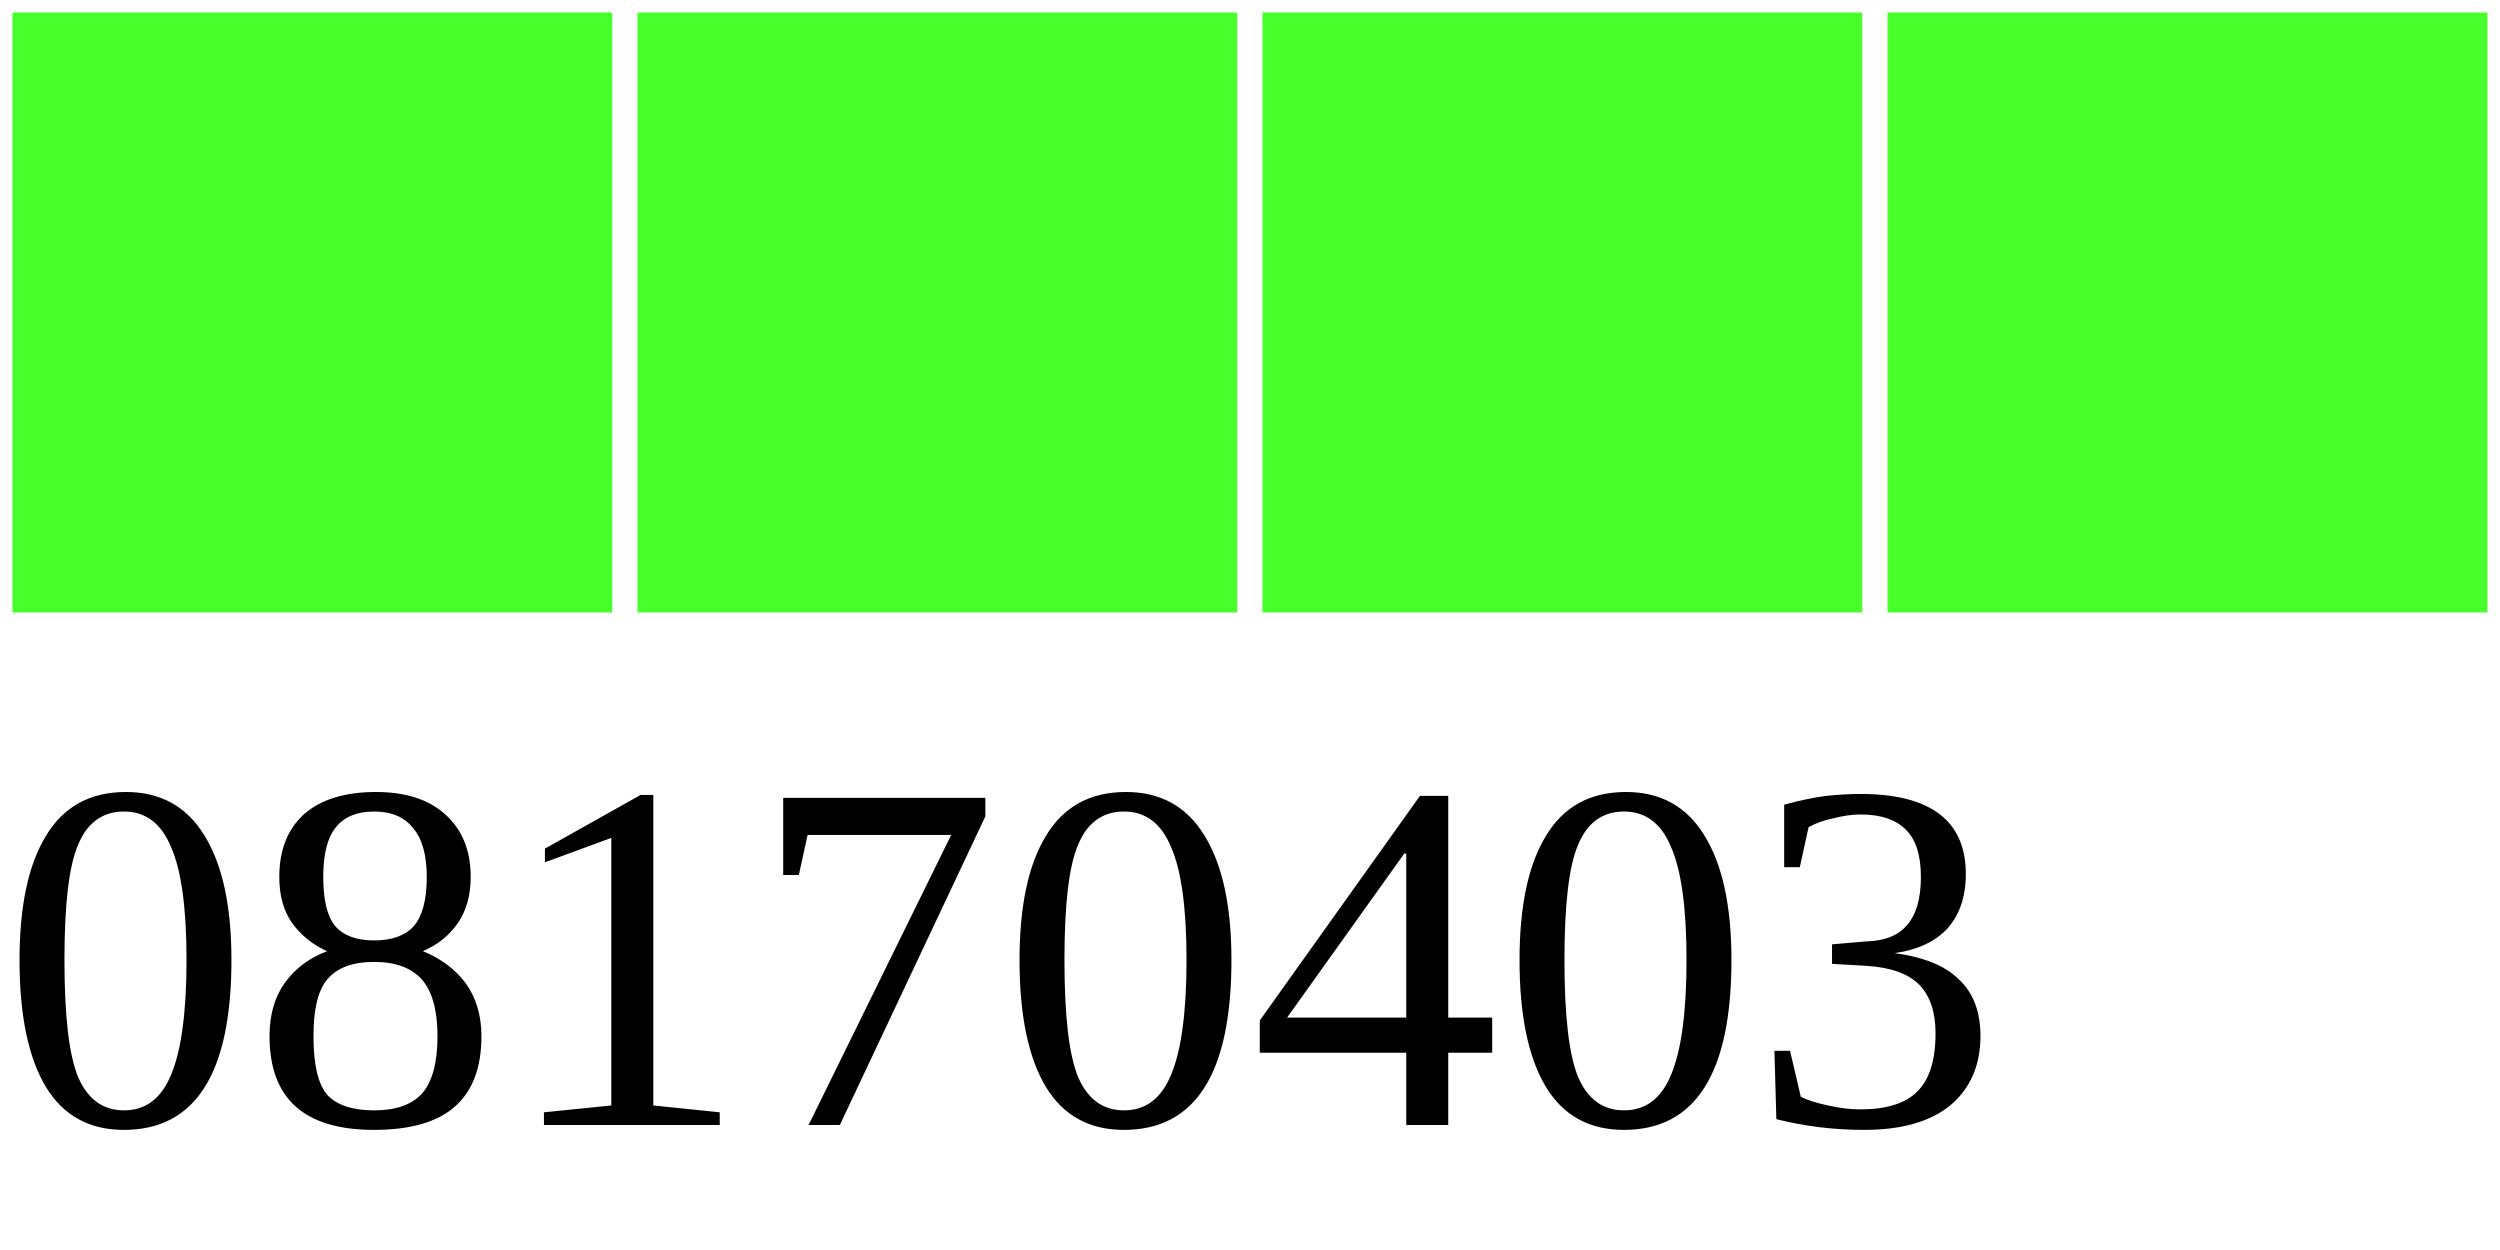
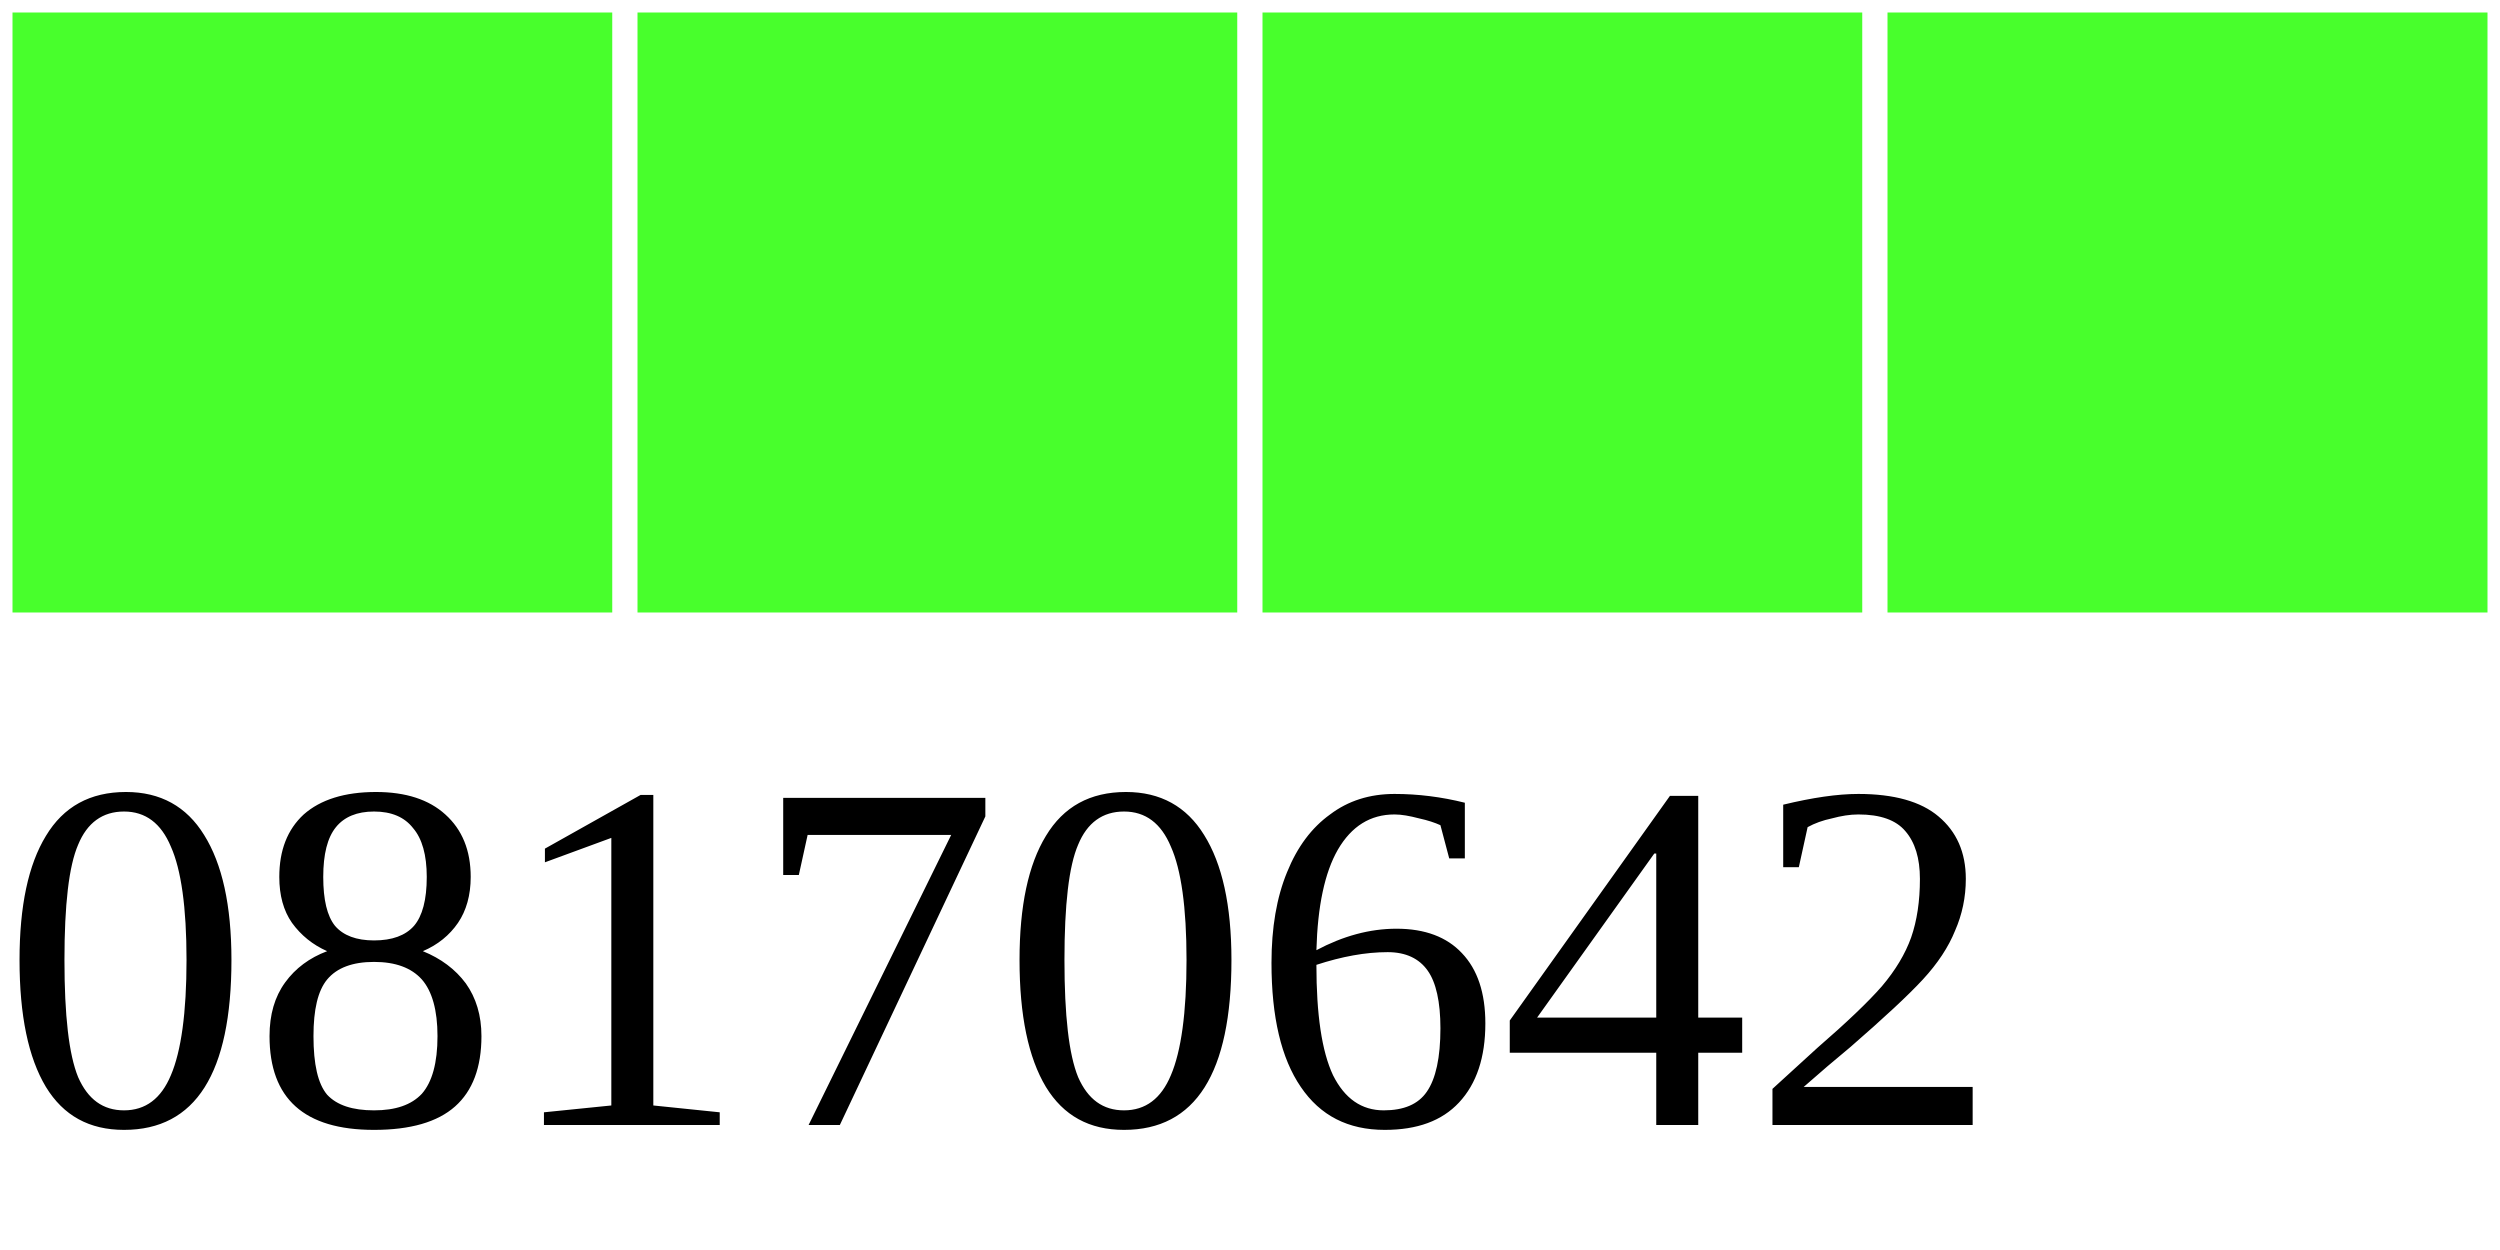
<svg xmlns="http://www.w3.org/2000/svg" width="40" height="20">
  <g>
    <rect width="10" height="10" style="fill:#48FF2C;stroke-width:0.4;stroke:rgb(255,255,255)" x="0" />
    <rect width="10" height="10" style="fill:#48FF2C;stroke-width:0.4;stroke:rgb(255,255,255)" x="10" />
    <rect width="10" height="10" style="fill:#48FF2C;stroke-width:0.4;stroke:rgb(255,255,255)" x="20" />
    <rect width="10" height="10" style="fill:#48FF2C;stroke-width:0.4;stroke:rgb(255,255,255)" x="30" />
-     <text x="0" y="18" fill="black" font-size="8">08170403</text>
+     <text x="0" y="18" fill="black" font-size="8">08170642</text>
  </g>
</svg>
